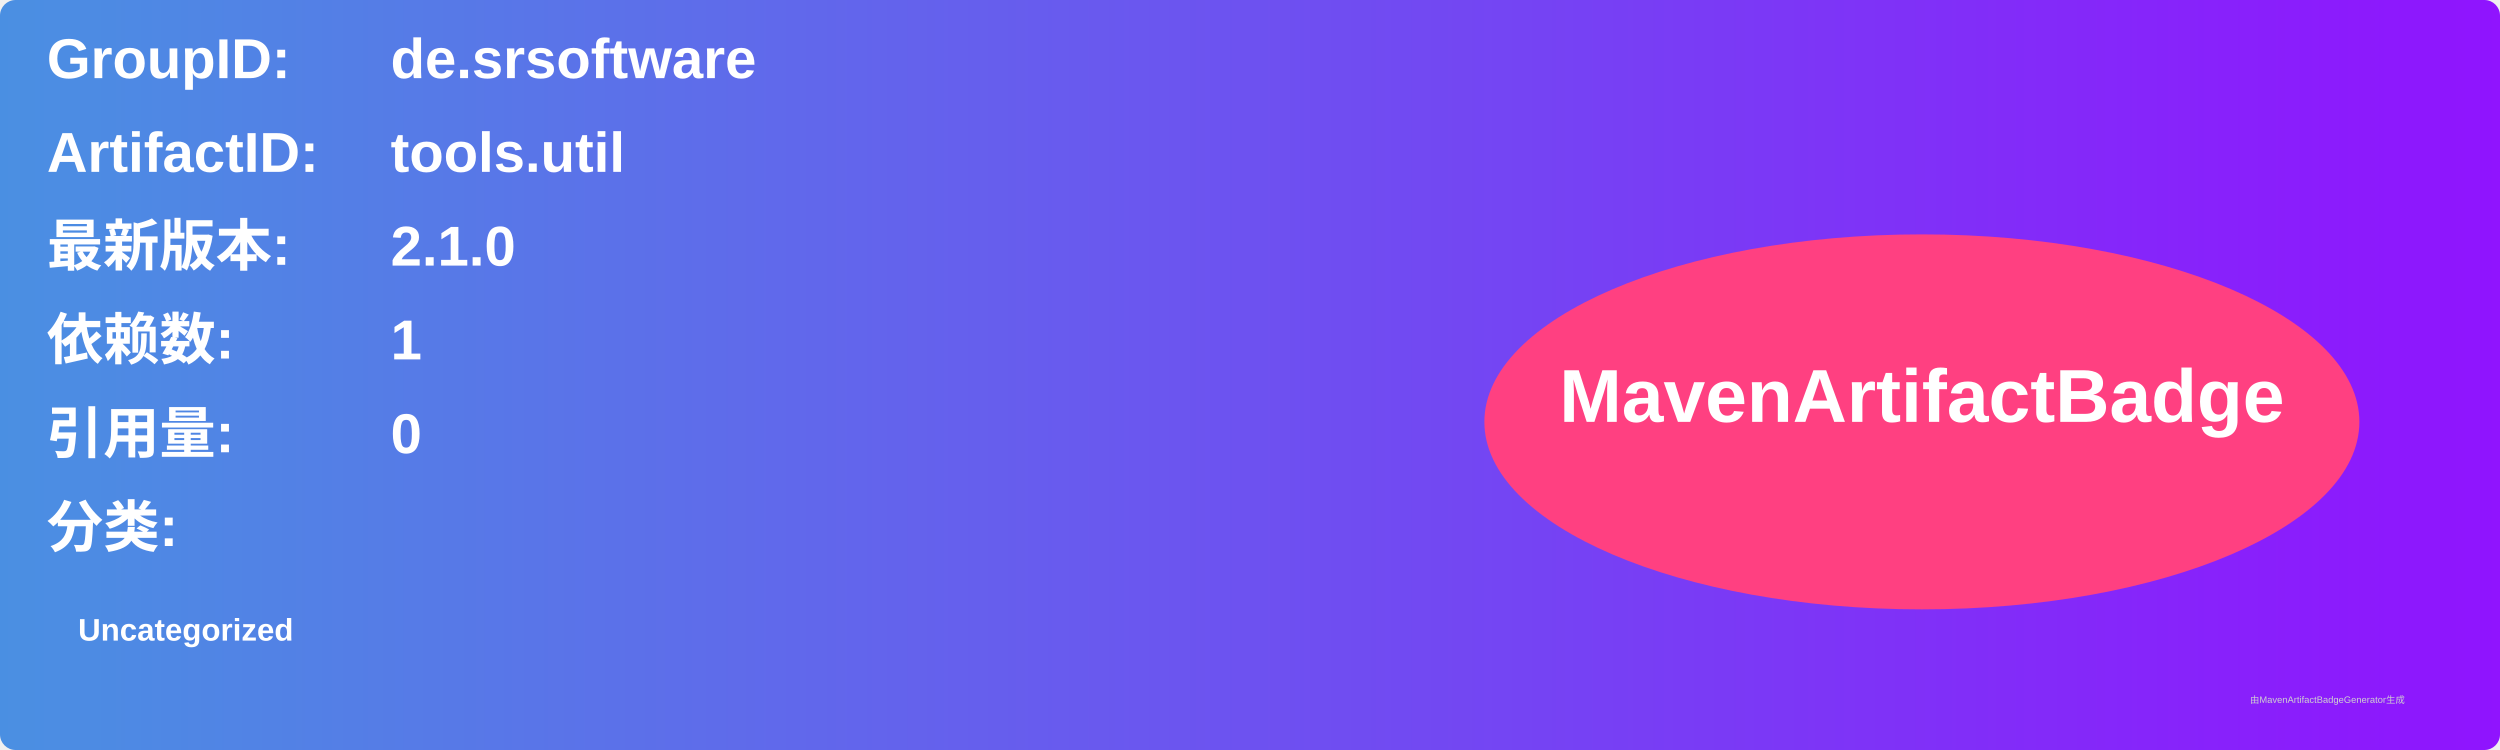
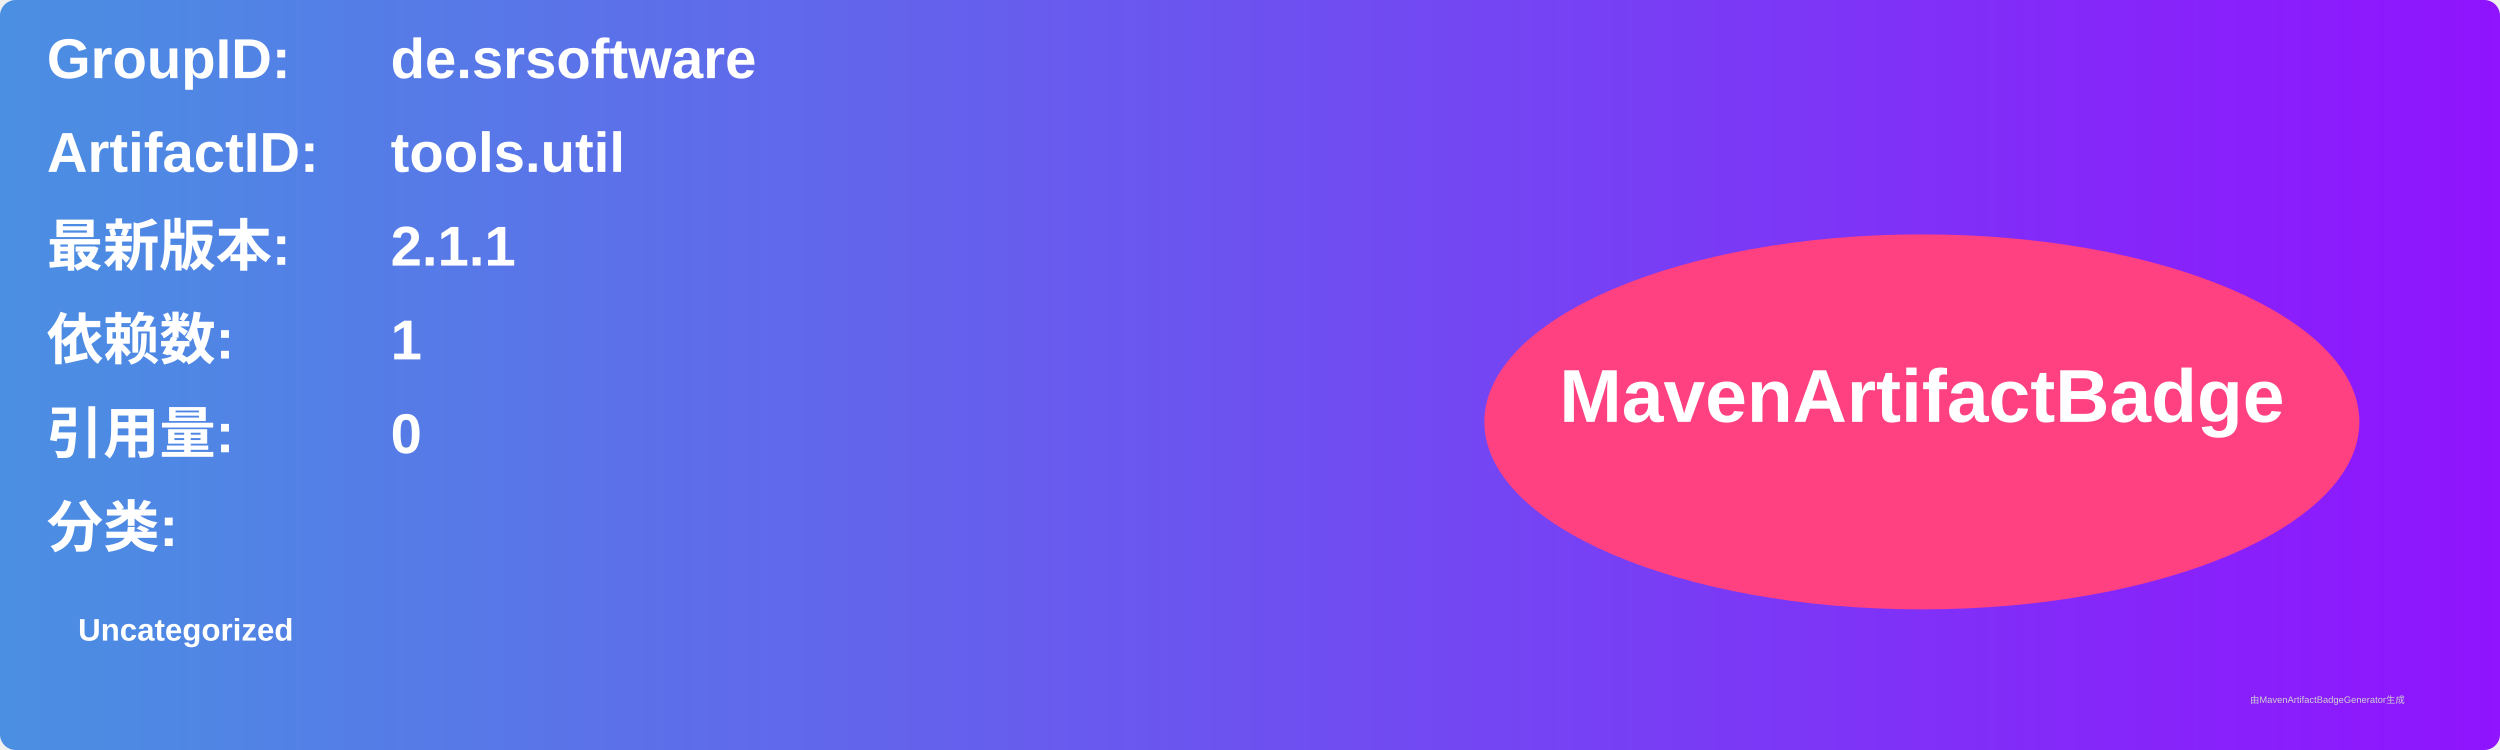
<svg xmlns="http://www.w3.org/2000/svg" width="800" height="240" viewBox="0 0 800 240">
  <linearGradient id="grad" x1="0%" y1="0%" x2="100%" y2="0%">
    <stop offset="0%" stop-color="#4a90e2" />
    <stop offset="100%" stop-color="#9013fe" />
  </linearGradient>
  <rect width="100%" height="100%" rx="5" ry="5" fill="url(#grad)" />
  <g transform="translate(15, 15)">
    <text x="0" y="10" font-family="Arial" font-size="18" fill="white" font-weight="bold" width="260">GroupID:</text>
    <text x="110" y="10" font-family="Arial" font-size="18" fill="white" font-weight="bold" width="460">de.srsoftware</text>
    <text x="0" y="40" font-family="Arial" font-size="18" fill="white" font-weight="bold" width="260">ArtifactID:</text>
    <text x="110" y="40" font-family="Arial" font-size="18" fill="white" font-weight="bold" width="460">tools.util</text>
    <text x="0" y="70" font-family="Arial" font-size="18" fill="white" font-weight="bold">最新版本:</text>
    <text x="110" y="70" font-family="Arial" font-size="18" fill="white" font-weight="bold">
-       <tspan font-weight="bold">2.1.0</tspan>
+       <tspan font-weight="bold">2.1.1</tspan>
    </text>
    <text x="0" y="100" font-family="Arial" font-size="18" fill="white" font-weight="bold">依赖数: </text>
    <text x="110" y="100" font-family="Arial" font-size="18" fill="white">
      <tspan font-weight="bold">1</tspan>
    </text>
    <text x="0" y="130" font-family="Arial" font-size="18" fill="white" font-weight="bold">引用量: </text>
    <text x="110" y="130" font-family="Arial" font-size="18" fill="white">
      <tspan font-weight="bold">0</tspan>
    </text>
    <text x="0" y="160" font-family="Arial" font-size="18" fill="white" font-weight="bold">分类:</text>
    <text x="10" y="190" font-family="Arial" font-size="10" fill="white">
      <tspan font-weight="bold">Uncategorized</tspan>
    </text>
    <ellipse cx="600" cy="120" rx="140" ry="60" fill="#ff4081" />
    <text x="600" y="120" text-anchor="middle" font-family="Arial" font-size="24" fill="white" font-weight="bold">MavenArtifactBadge</text>
  </g>
  <text x="720" y="225" font-family="Arial" font-size="3" fill="#d0d0d0">由MavenArtifactBadgeGenerator生成</text>
</svg>
